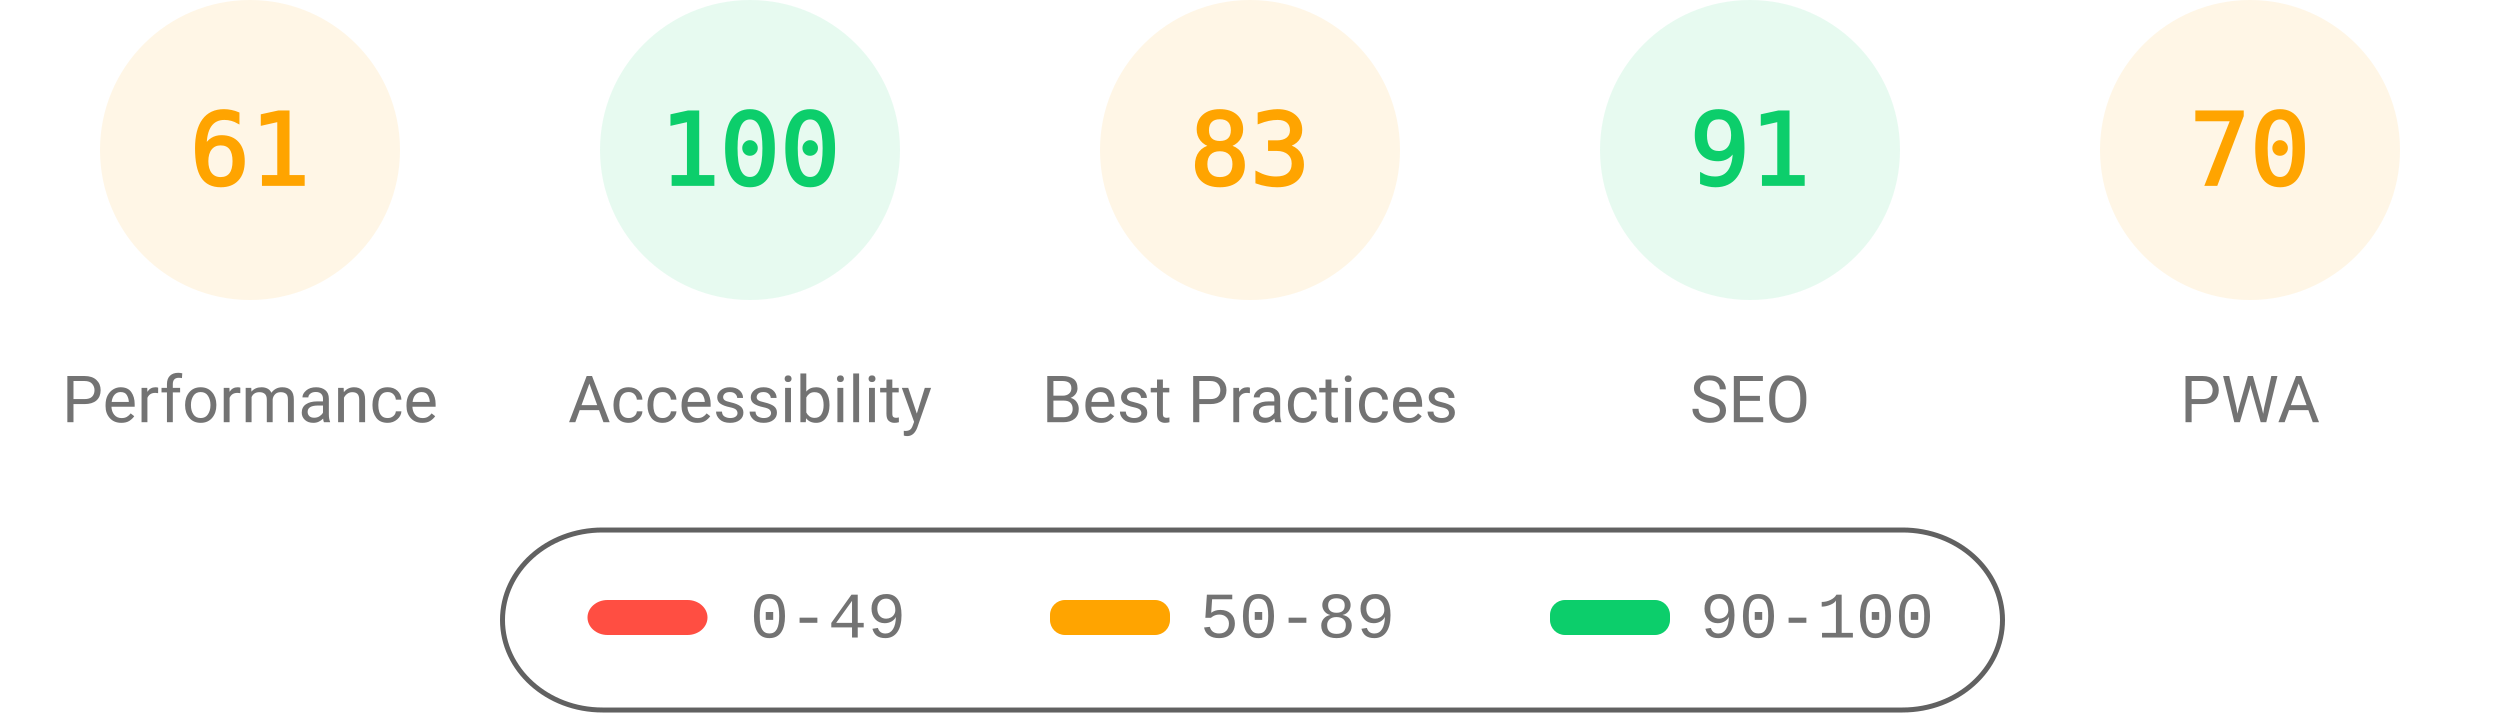
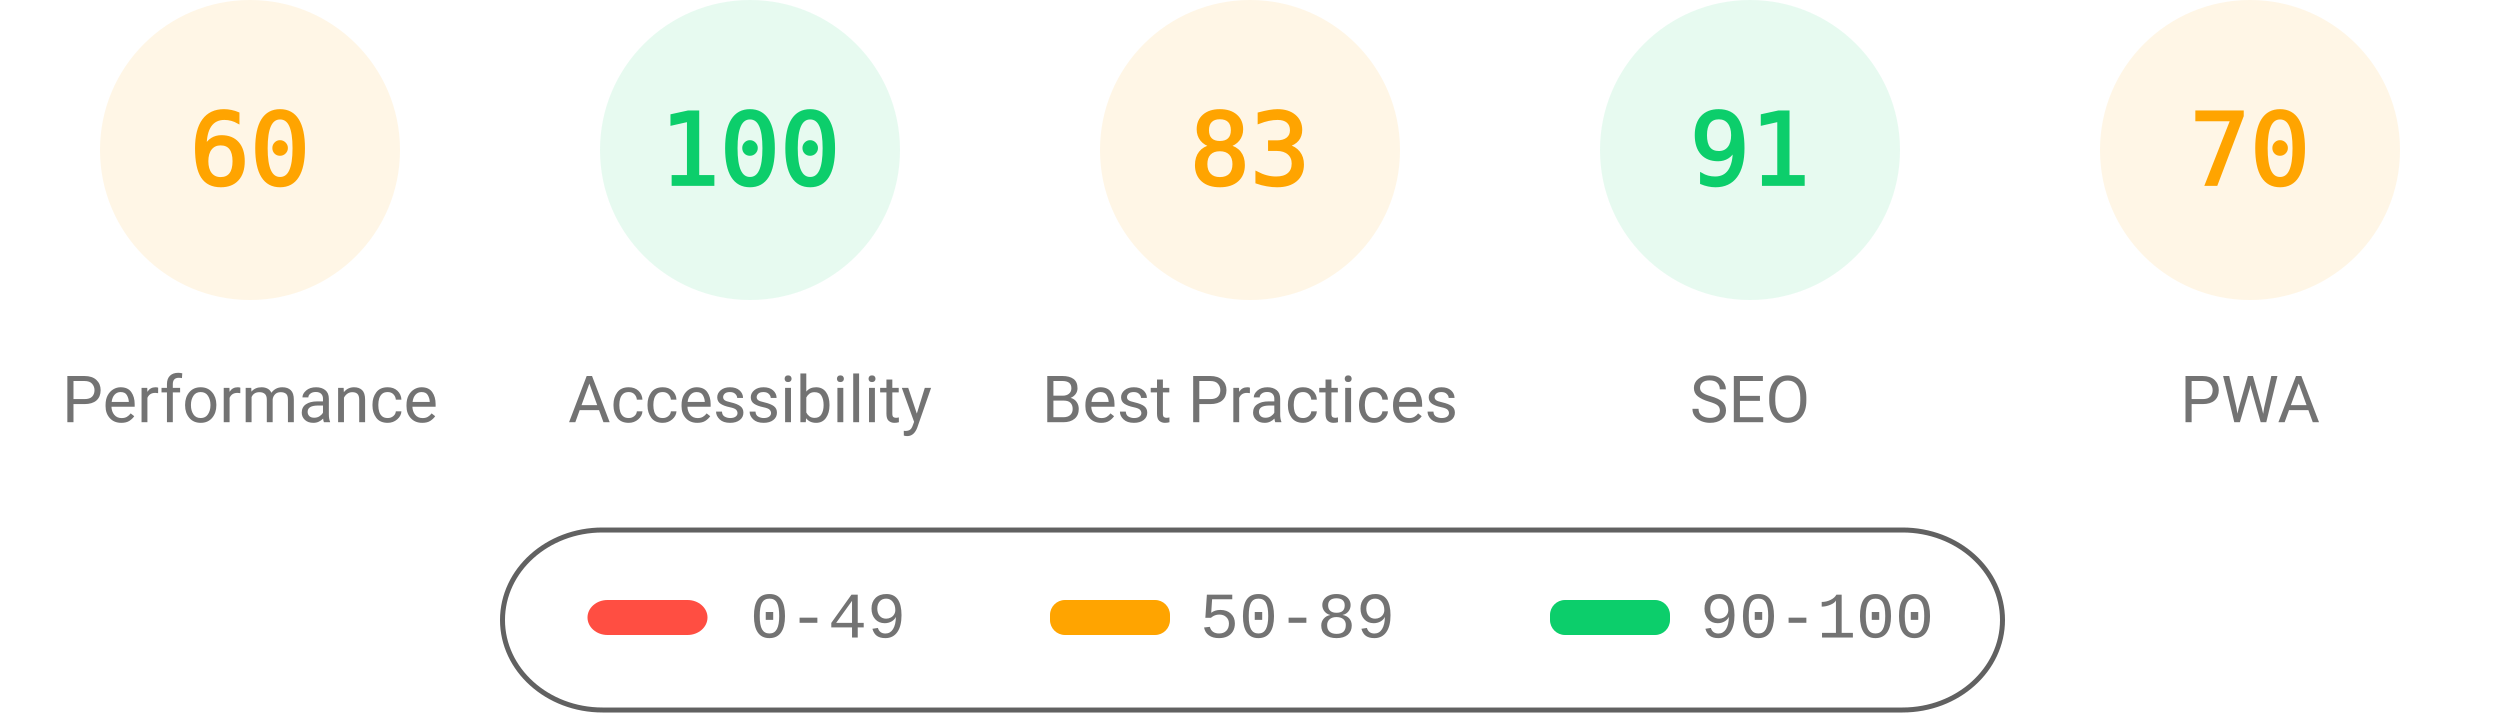
<svg xmlns="http://www.w3.org/2000/svg" fill="none" width="1000" height="285">
  <style>.gauge-base{opacity:.1}.gauge-arc{fill:none;animation-delay:250ms;stroke-linecap:round;transform:rotate(-90deg);transform-origin:100px 60px;animation:load-gauge 1s ease forwards}.guage-text{font-size:40px;font-family:monospace;text-align:center}.guage-red{color:#ff4e42;fill:#ff4e42;stroke:#ff4e42}.guage-orange{color:#ffa400;fill:#ffa400;stroke:#ffa400}.guage-green{color:#0cce6b;fill:#0cce6b;stroke:#0cce6b}.guage-undefined{color:#5c5c5c;fill:#5c5c5c;stroke:#5c5c5c}.guage-title{color:#737373;fill:#737373;stroke:none;font-size:26px;line-height:26px;font-family:Roboto,Halvetica,Arial,sans-serif}@keyframes load-gauge{from{stroke-dasharray:0 352.858}}</style>
  <svg class="guage-div guage-perf guage-orange" viewBox="0 0 200 200" width="200" height="200">
    <circle class="gauge-base" r="56" cx="100" cy="60" stroke-width="8" />
-     <circle class="gauge-arc guage-arc-1" r="56" cx="100" cy="60" stroke-width="8" style="stroke-dasharray:214.633,351.858" />
-     <text class="guage-text" x="100" y="60" alignment-baseline="central" dominant-baseline="central" text-anchor="middle">61</text>
+     <circle class="gauge-arc guage-arc-1" r="56" cx="100" cy="60" stroke-width="8" style="stroke-dasharray:211.115,351.858" />
+     <text class="guage-text" x="100" y="60" alignment-baseline="central" dominant-baseline="central" text-anchor="middle">60</text>
    <text class="guage-title" x="100" y="160" alignment-baseline="central" dominant-baseline="central" text-anchor="middle">Performance</text>
  </svg>
  <svg class="guage-div guage-acc guage-green" viewBox="0 0 200 200" width="200" height="200" x="200">
    <circle class="gauge-base" r="56" cx="100" cy="60" stroke-width="8" />
    <circle class="gauge-arc guage-arc-2" r="56" cx="100" cy="60" stroke-width="8" style="stroke-dasharray:351.858,351.858" />
    <text class="guage-text" x="100" y="60" alignment-baseline="central" dominant-baseline="central" text-anchor="middle">100</text>
    <text class="guage-title" x="100" y="160" alignment-baseline="central" dominant-baseline="central" text-anchor="middle">Accessibility</text>
  </svg>
  <svg class="guage-div guage-best guage-orange" viewBox="0 0 200 200" width="200" height="200" x="400">
    <circle class="gauge-base" r="56" cx="100" cy="60" stroke-width="8" />
    <circle class="gauge-arc guage-arc-3" r="56" cx="100" cy="60" stroke-width="8" style="stroke-dasharray:292.042,351.858" />
    <text class="guage-text" x="100" y="60" alignment-baseline="central" dominant-baseline="central" text-anchor="middle">83</text>
    <text class="guage-title" x="100" y="160" alignment-baseline="central" dominant-baseline="central" text-anchor="middle">Best Practices</text>
  </svg>
  <svg class="guage-div guage-seo guage-green" viewBox="0 0 200 200" width="200" height="200" x="600">
    <circle class="gauge-base" r="56" cx="100" cy="60" stroke-width="8" />
    <circle class="gauge-arc guage-arc-4" r="56" cx="100" cy="60" stroke-width="8" style="stroke-dasharray:320.191,351.858" />
    <text class="guage-text" x="100" y="60" alignment-baseline="central" dominant-baseline="central" text-anchor="middle">91</text>
    <text class="guage-title" x="100" y="160" alignment-baseline="central" dominant-baseline="central" text-anchor="middle">SEO</text>
  </svg>
  <svg class="guage-div guage-pwa guage-orange" viewBox="0 0 200 200" width="200" height="200" x="800">
    <circle class="gauge-base" r="56" cx="100" cy="60" stroke-width="8" />
    <circle class="gauge-arc guage-arc-4" r="56" cx="100" cy="60" stroke-width="8" style="stroke-dasharray:246.301,351.858" />
    <text class="guage-text" x="100" y="60" alignment-baseline="central" dominant-baseline="central" text-anchor="middle">70</text>
    <text class="guage-title" x="100" y="160" alignment-baseline="central" dominant-baseline="central" text-anchor="middle">PWA</text>
  </svg>
  <svg width="604" height="76" x="200" y="210">
    <path fill="none" id="canvas_background" d="M-1-1h604v80H-1z" />
    <rect fill-opacity="0" stroke="#616161" stroke-width="2" rx="40" id="svg_2" height="72" width="600" y="2" x="1" fill="#000" />
    <rect stroke="#000" rx="8" id="svg_3" height="14" width="48" y="30" x="35" stroke-opacity="null" stroke-width="0" fill="#ff4e42" />
    <rect stroke="#000" rx="6" id="svg_4" height="14" width="48" y="30" x="220" stroke-opacity="null" stroke-width="0" fill="#ffa400" />
    <rect stroke="#000" rx="6" id="svg_5" height="14" width="48" y="30" x="420" stroke-opacity="null" stroke-width="0" fill="#0cce6b" />
    <text xml:space="preserve" text-anchor="start" font-family="'Courier New', Courier, monospace" font-size="26" id="svg_6" y="45" x="100" stroke-opacity="null" stroke-width="0" stroke="#000" fill="#737373">0-49</text>
    <text xml:space="preserve" text-anchor="start" font-family="'Courier New', Courier, monospace" font-size="26" id="svg_7" y="45" x="280" stroke-opacity="null" stroke-width="0" stroke="#000" fill="#737373">50-89</text>
    <text xml:space="preserve" text-anchor="start" font-family="'Courier New', Courier, monospace" font-size="26" id="svg_8" y="45" x="480" stroke-opacity="null" stroke-width="0" stroke="#000" fill="#737373">90-100</text>
  </svg>
</svg>
